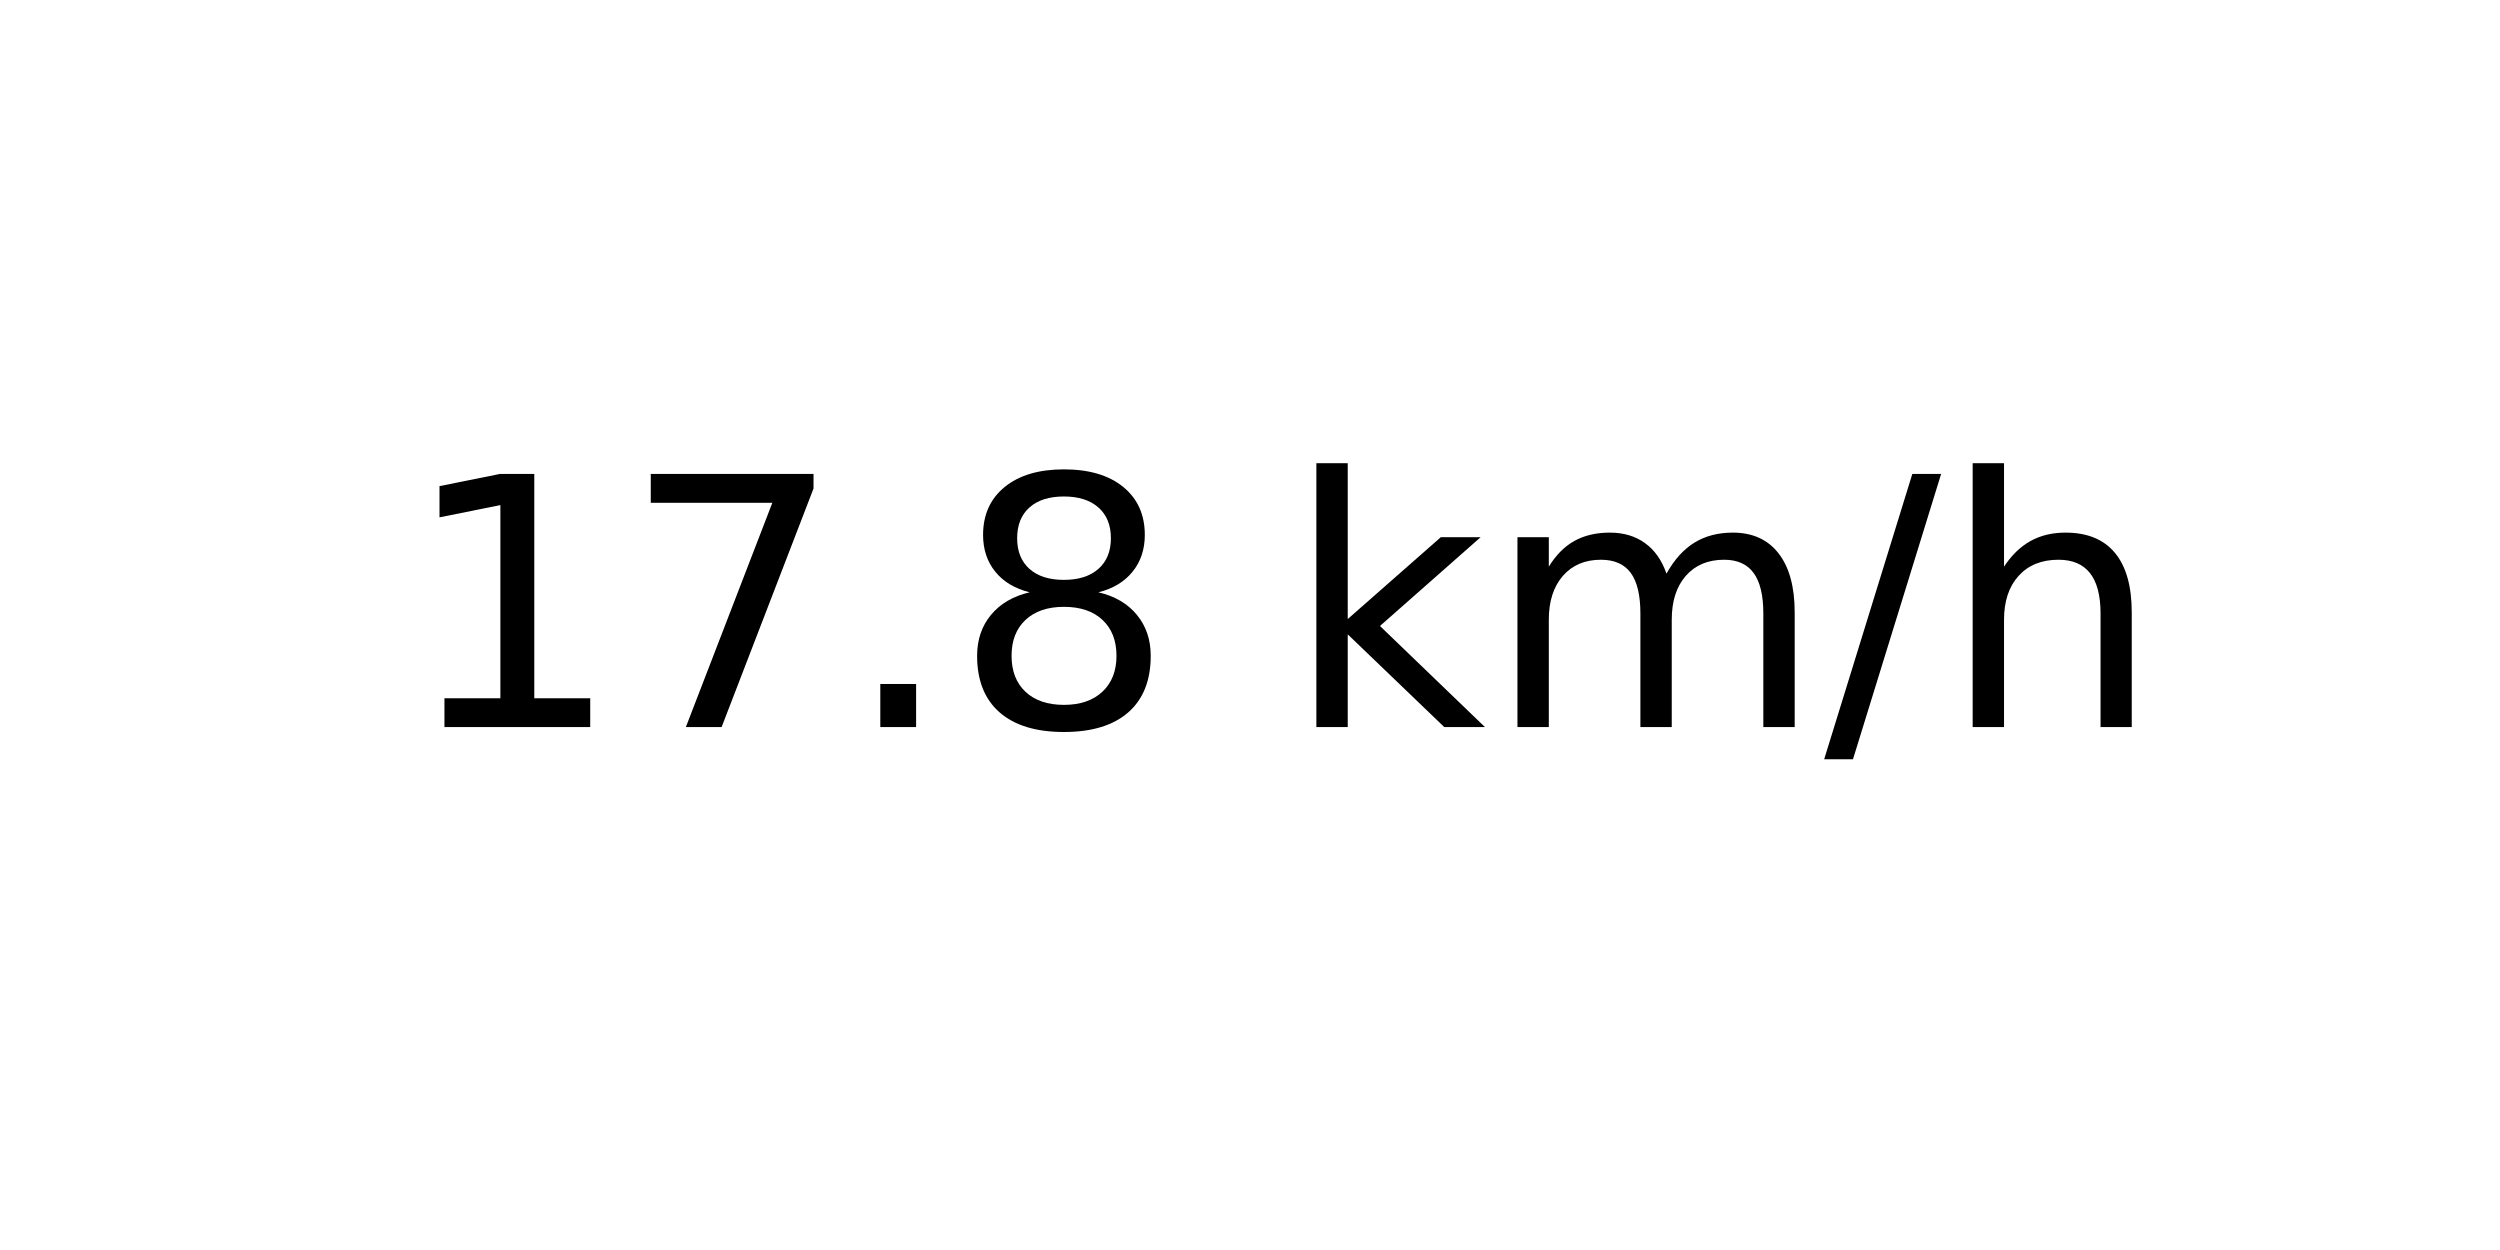
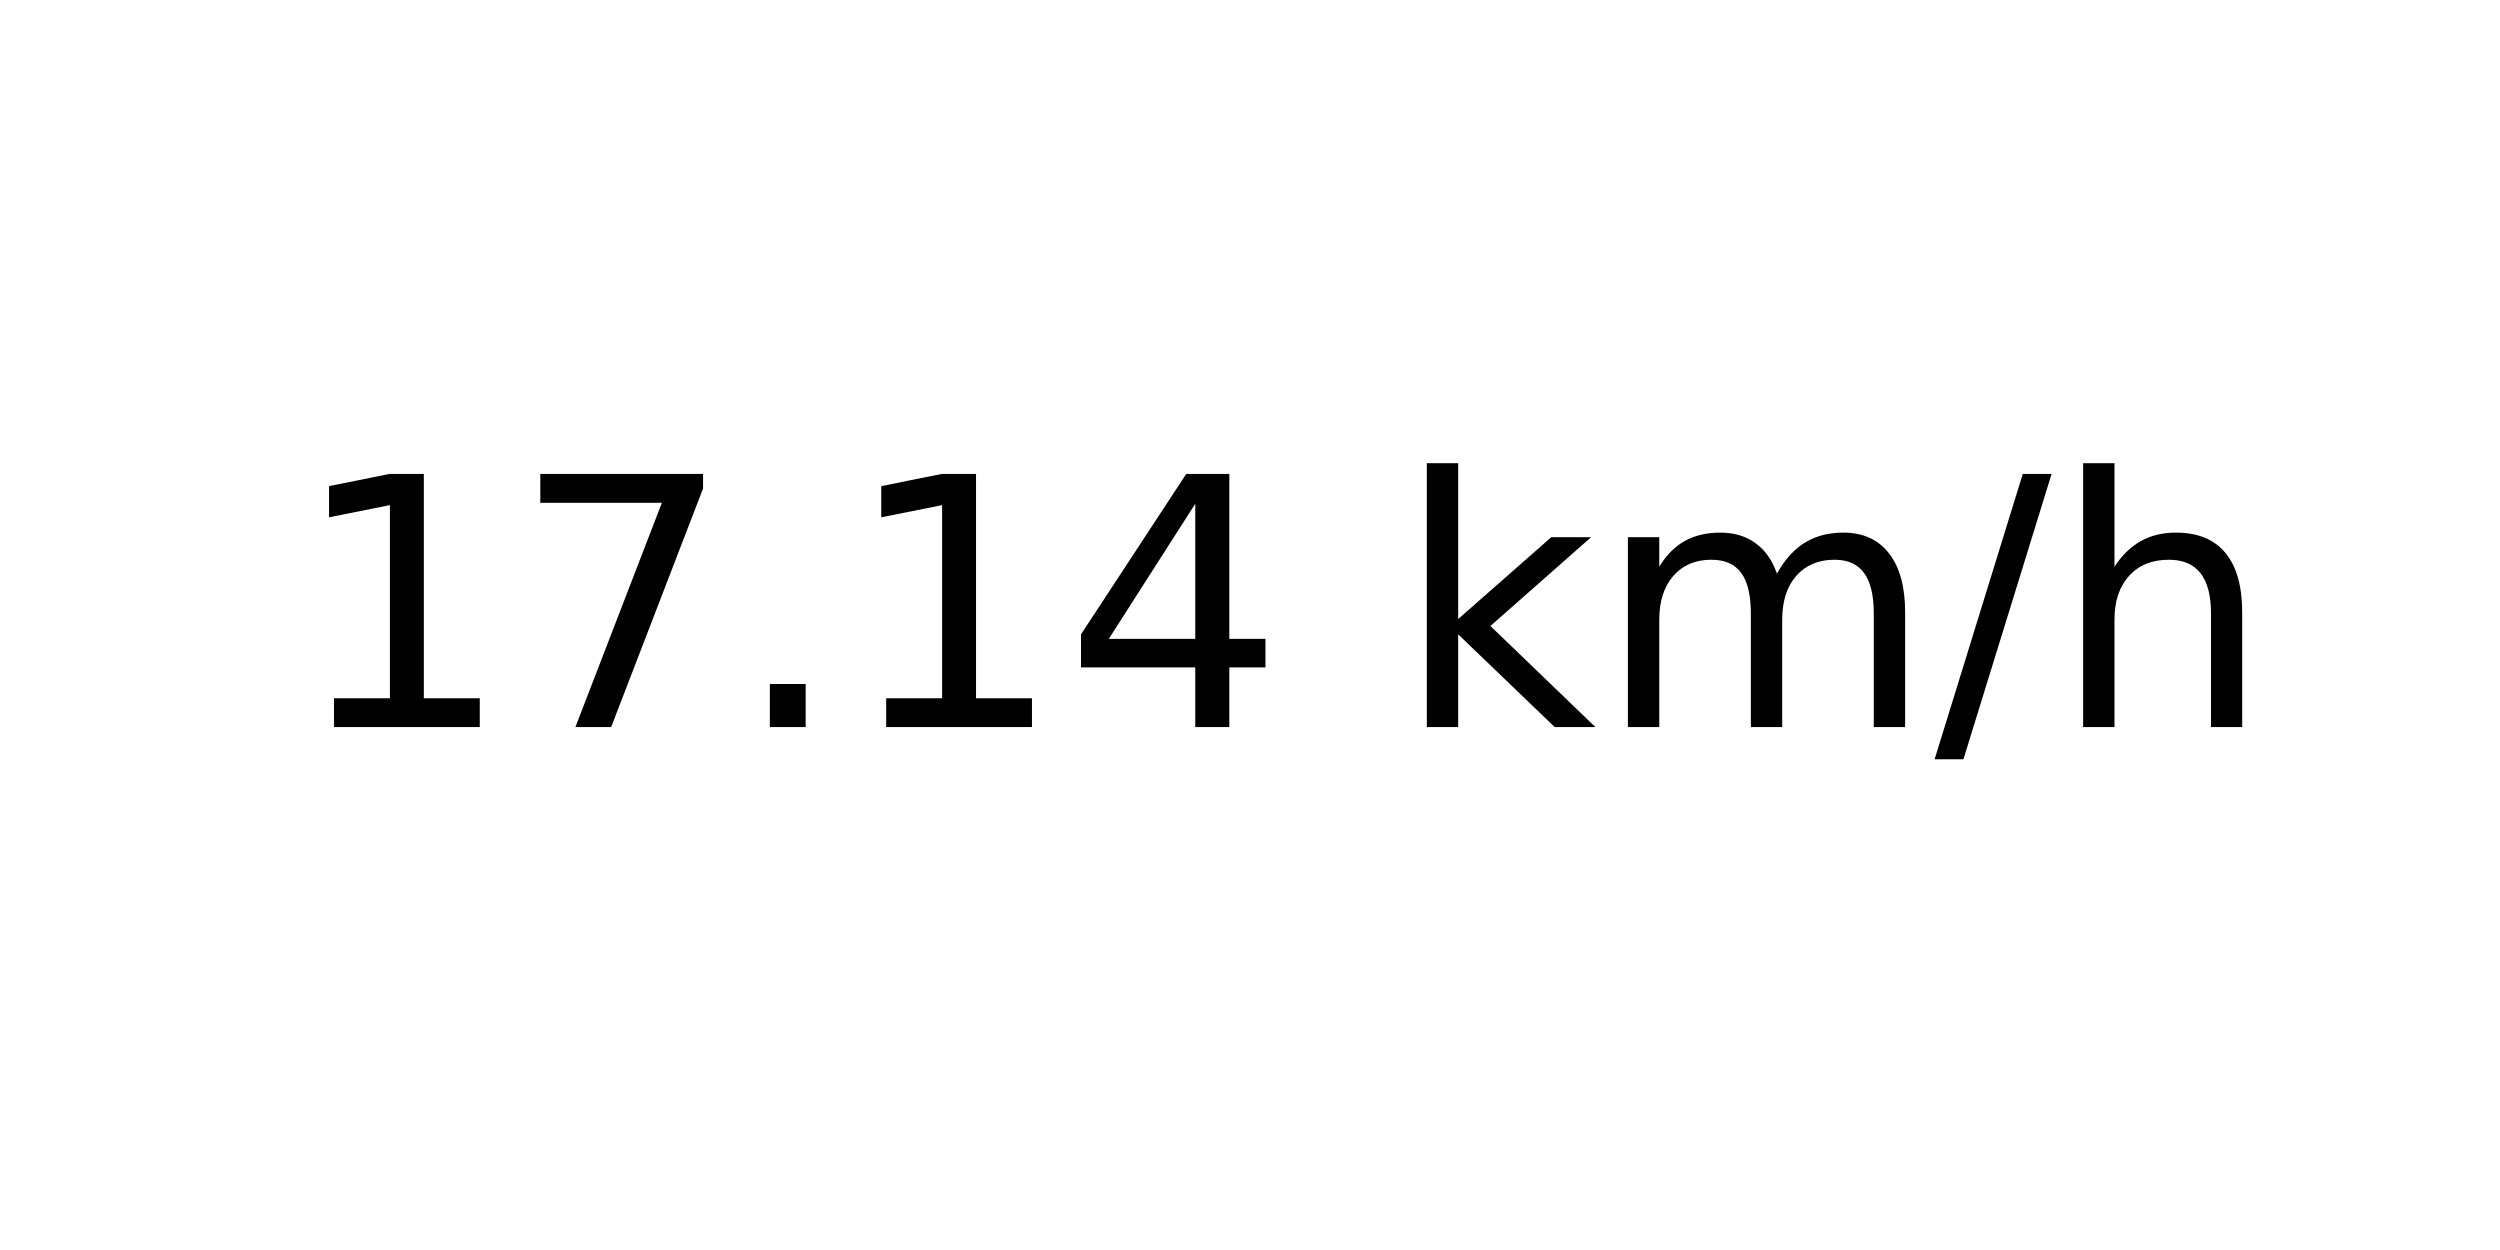
<svg xmlns="http://www.w3.org/2000/svg" xmlns:xlink="http://www.w3.org/1999/xlink" width="72pt" height="36pt" viewBox="0 0 72 36" version="1.1">
  <defs>
    <style type="text/css">*{stroke-linejoin: round; stroke-linecap: butt}</style>
  </defs>
  <g id="figure_1">
    <g id="axes_1">
      <g id="text_1">
-         <g transform="translate(11.55937 20.93937) scale(0.1 -0.1)">
+         <g transform="translate(8.378125 20.93937) scale(0.1 -0.1)">
          <defs>
            <path id="DejaVuSans-31" d="M 794 531  L 1825 531  L 1825 4091  L 703 3866  L 703 4441  L 1819 4666  L 2450 4666  L 2450 531  L 3481 531  L 3481 0  L 794 0  L 794 531  z " transform="scale(0.015625)" />
            <path id="DejaVuSans-37" d="M 525 4666  L 3525 4666  L 3525 4397  L 1831 0  L 1172 0  L 2766 4134  L 525 4134  L 525 4666  z " transform="scale(0.015625)" />
            <path id="DejaVuSans-2e" d="M 684 794  L 1344 794  L 1344 0  L 684 0  L 684 794  z " transform="scale(0.015625)" />
-             <path id="DejaVuSans-38" d="M 2034 2216  Q 1584 2216 1326 1975  Q 1069 1734 1069 1313  Q 1069 891 1326 650  Q 1584 409 2034 409  Q 2484 409 2743 651  Q 3003 894 3003 1313  Q 3003 1734 2745 1975  Q 2488 2216 2034 2216  z M 1403 2484  Q 997 2584 770 2862  Q 544 3141 544 3541  Q 544 4100 942 4425  Q 1341 4750 2034 4750  Q 2731 4750 3128 4425  Q 3525 4100 3525 3541  Q 3525 3141 3298 2862  Q 3072 2584 2669 2484  Q 3125 2378 3379 2068  Q 3634 1759 3634 1313  Q 3634 634 3220 271  Q 2806 -91 2034 -91  Q 1263 -91 848 271  Q 434 634 434 1313  Q 434 1759 690 2068  Q 947 2378 1403 2484  z M 1172 3481  Q 1172 3119 1398 2916  Q 1625 2713 2034 2713  Q 2441 2713 2670 2916  Q 2900 3119 2900 3481  Q 2900 3844 2670 4047  Q 2441 4250 2034 4250  Q 1625 4250 1398 4047  Q 1172 3844 1172 3481  z " transform="scale(0.015625)" />
+             <path id="DejaVuSans-34" d="M 2419 4116  L 825 1625  L 2419 1625  L 2419 4116  z M 2253 4666  L 3047 4666  L 3047 1625  L 3713 1625  L 3713 1100  L 3047 1100  L 3047 0  L 2419 0  L 2419 1100  L 313 1100  L 313 1709  L 2253 4666  z " transform="scale(0.015625)" />
            <path id="DejaVuSans-20" transform="scale(0.015625)" />
            <path id="DejaVuSans-6b" d="M 581 4863  L 1159 4863  L 1159 1991  L 2875 3500  L 3609 3500  L 1753 1863  L 3688 0  L 2938 0  L 1159 1709  L 1159 0  L 581 0  L 581 4863  z " transform="scale(0.015625)" />
            <path id="DejaVuSans-6d" d="M 3328 2828  Q 3544 3216 3844 3400  Q 4144 3584 4550 3584  Q 5097 3584 5394 3201  Q 5691 2819 5691 2113  L 5691 0  L 5113 0  L 5113 2094  Q 5113 2597 4934 2840  Q 4756 3084 4391 3084  Q 3944 3084 3684 2787  Q 3425 2491 3425 1978  L 3425 0  L 2847 0  L 2847 2094  Q 2847 2600 2669 2842  Q 2491 3084 2119 3084  Q 1678 3084 1418 2786  Q 1159 2488 1159 1978  L 1159 0  L 581 0  L 581 3500  L 1159 3500  L 1159 2956  Q 1356 3278 1631 3431  Q 1906 3584 2284 3584  Q 2666 3584 2933 3390  Q 3200 3197 3328 2828  z " transform="scale(0.015625)" />
            <path id="DejaVuSans-2f" d="M 1625 4666  L 2156 4666  L 531 -594  L 0 -594  L 1625 4666  z " transform="scale(0.015625)" />
            <path id="DejaVuSans-68" d="M 3513 2113  L 3513 0  L 2938 0  L 2938 2094  Q 2938 2591 2744 2837  Q 2550 3084 2163 3084  Q 1697 3084 1428 2787  Q 1159 2491 1159 1978  L 1159 0  L 581 0  L 581 4863  L 1159 4863  L 1159 2956  Q 1366 3272 1645 3428  Q 1925 3584 2291 3584  Q 2894 3584 3203 3211  Q 3513 2838 3513 2113  z " transform="scale(0.015625)" />
          </defs>
          <use xlink:href="#DejaVuSans-31" />
          <use xlink:href="#DejaVuSans-37" x="63.623" />
          <use xlink:href="#DejaVuSans-2e" x="127.246" />
-           <use xlink:href="#DejaVuSans-38" x="159.033" />
-           <use xlink:href="#DejaVuSans-20" x="222.656" />
-           <use xlink:href="#DejaVuSans-6b" x="254.443" />
-           <use xlink:href="#DejaVuSans-6d" x="312.354" />
-           <use xlink:href="#DejaVuSans-2f" x="409.766" />
-           <use xlink:href="#DejaVuSans-68" x="443.457" />
+           <use xlink:href="#DejaVuSans-31" x="159.033" />
+           <use xlink:href="#DejaVuSans-34" x="222.656" />
+           <use xlink:href="#DejaVuSans-20" x="286.279" />
+           <use xlink:href="#DejaVuSans-6b" x="318.066" />
+           <use xlink:href="#DejaVuSans-6d" x="375.977" />
+           <use xlink:href="#DejaVuSans-2f" x="473.389" />
+           <use xlink:href="#DejaVuSans-68" x="507.08" />
        </g>
      </g>
    </g>
  </g>
</svg>
